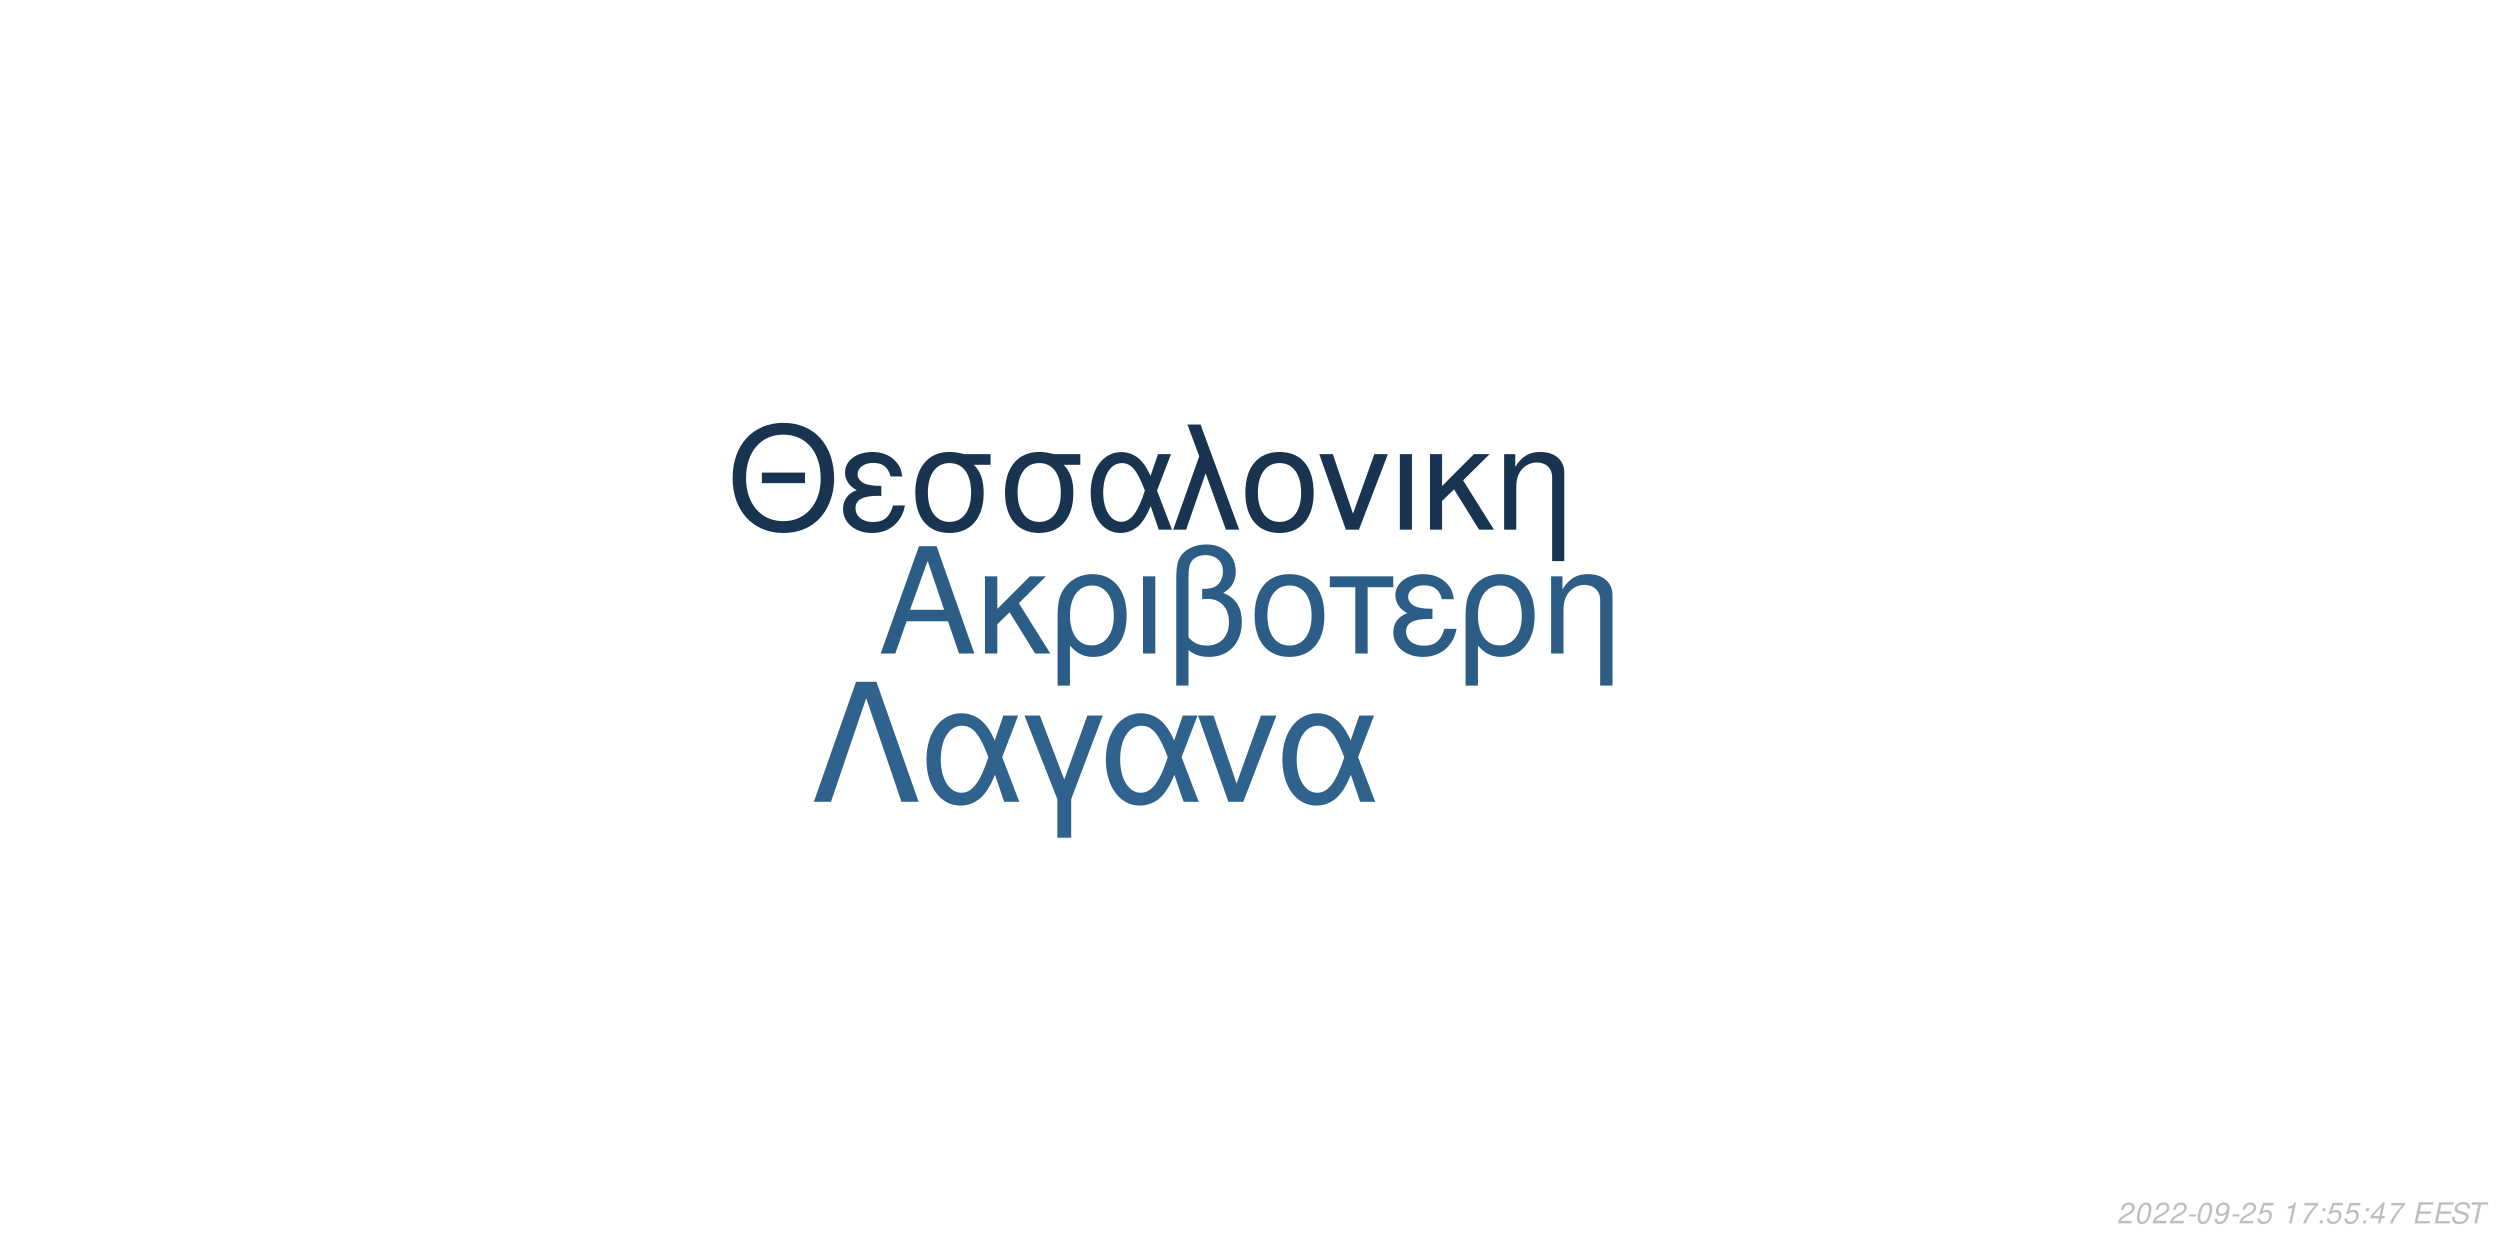
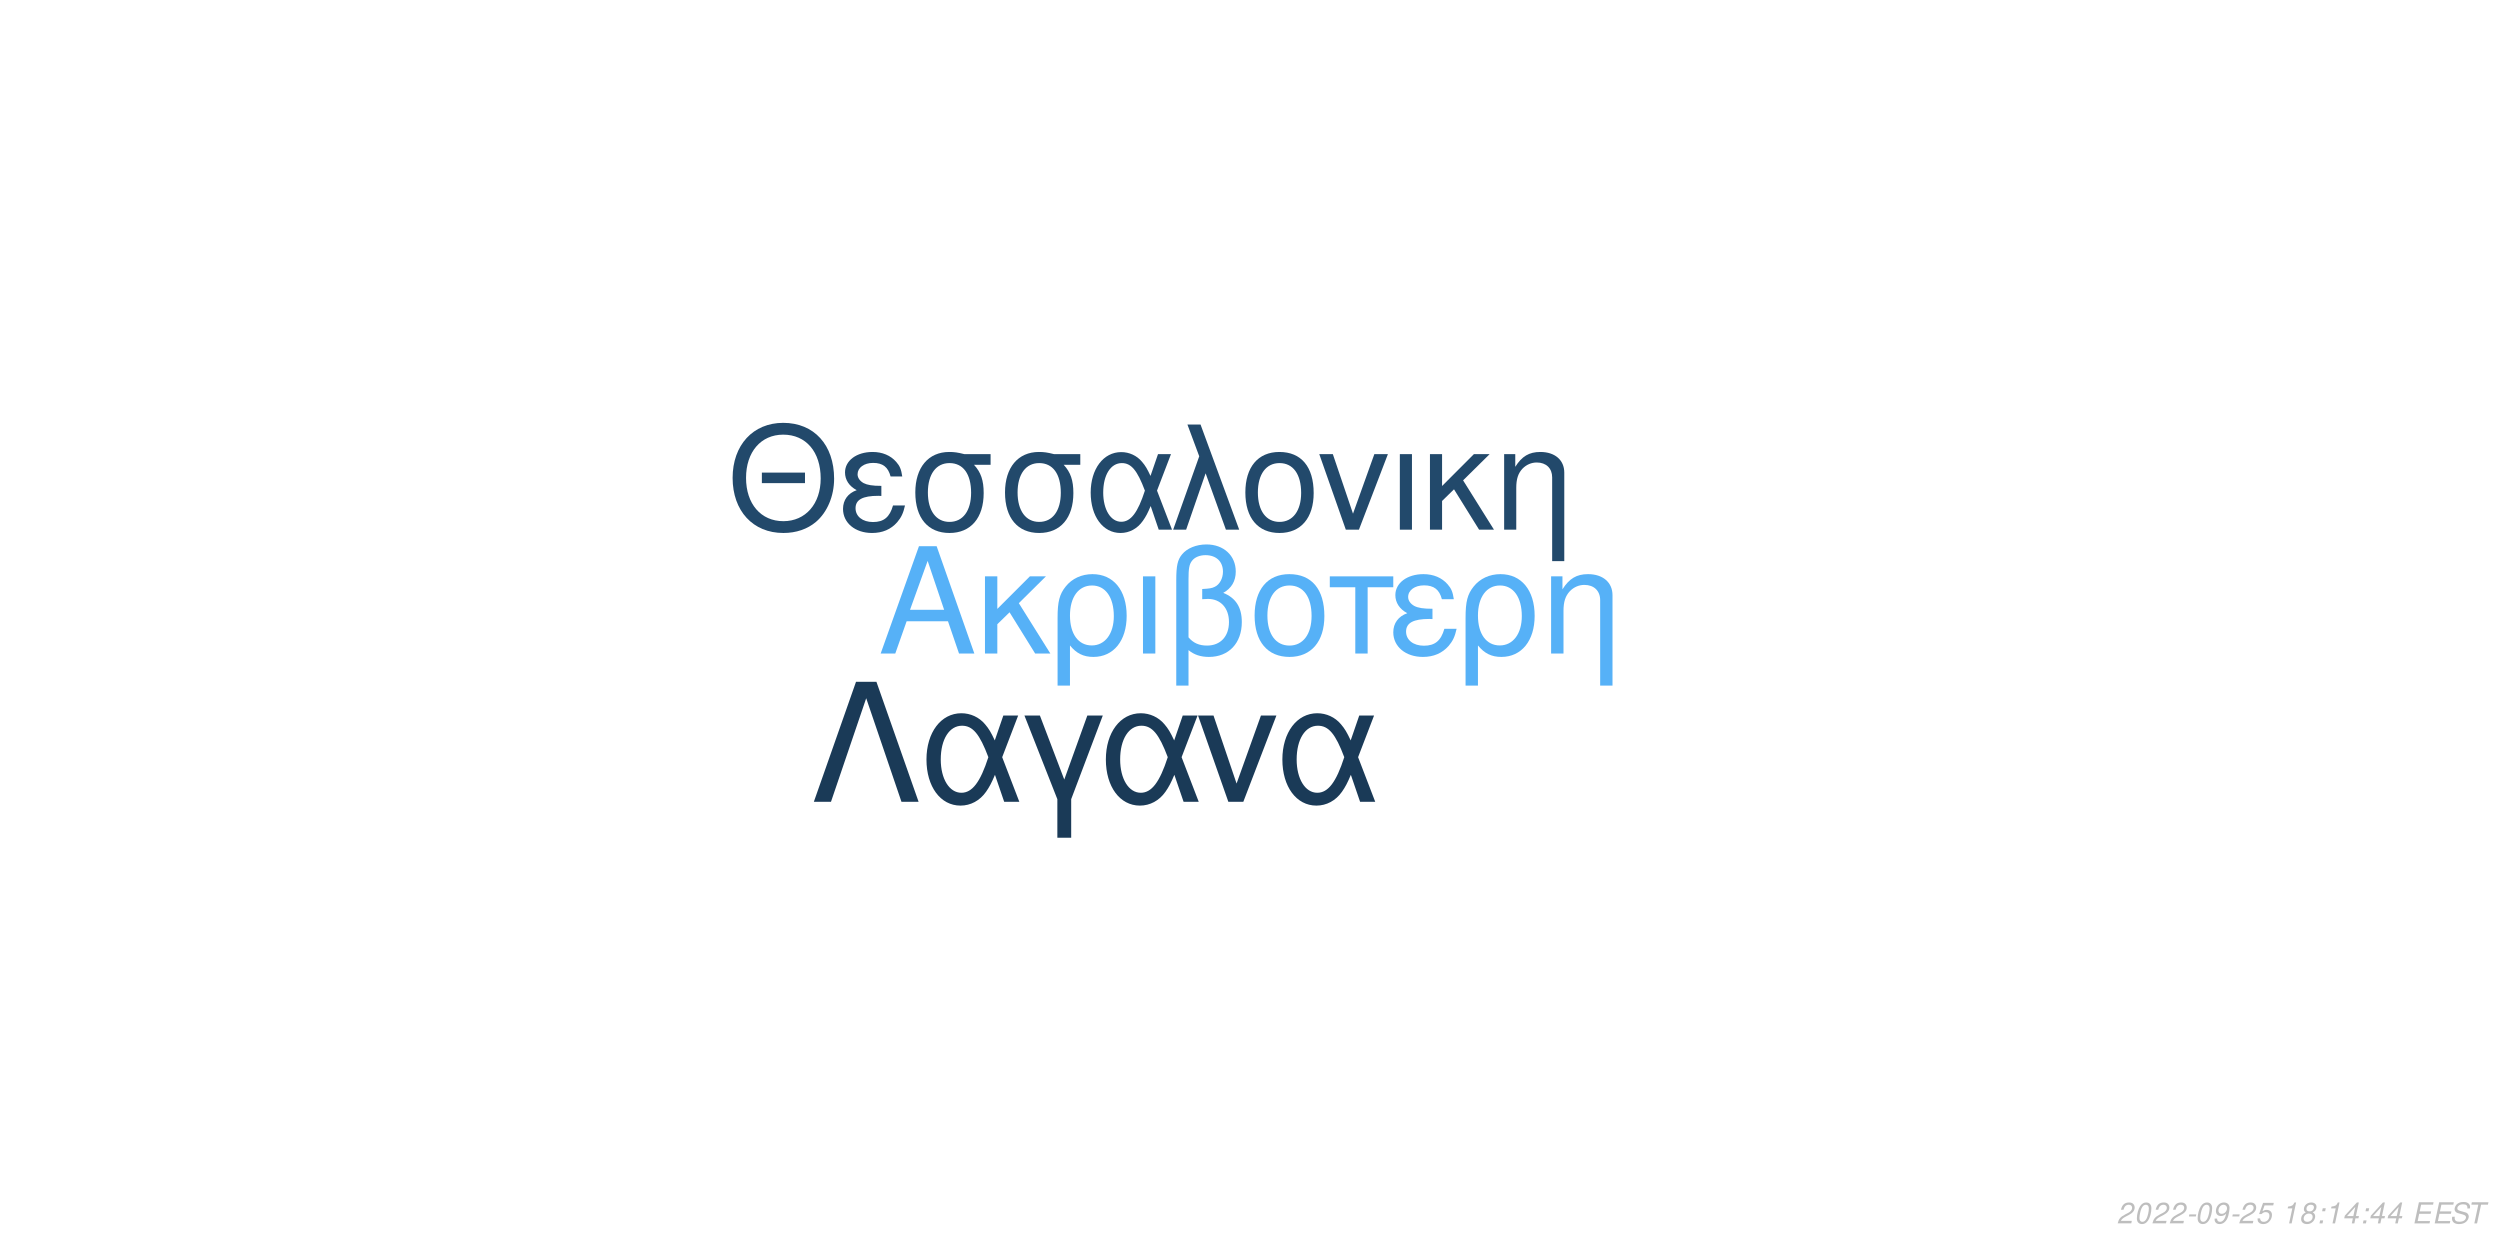
<svg xmlns="http://www.w3.org/2000/svg" xmlns:xlink="http://www.w3.org/1999/xlink" width="864pt" height="432pt" viewBox="0 0 864 432" version="1.1">
  <defs>
    <g>
      <symbol overflow="visible" id="glyph0-0">
        <path style="stroke:none;" d="" />
      </symbol>
      <symbol overflow="visible" id="glyph0-1">
        <path style="stroke:none;" d="M 24.125 -11.141 L 27.938 0 L 33.234 0 L 20.203 -37.094 L 14.094 -37.094 L 0.859 0 L 5.906 0 L 9.828 -11.141 Z M 22.797 -15.109 L 11 -15.109 L 17.094 -32.016 Z M 22.797 -15.109 " />
      </symbol>
      <symbol overflow="visible" id="glyph0-2">
        <path style="stroke:none;" d="M 7.172 -15.422 L 7.172 -26.672 L 2.906 -26.672 L 2.906 0 L 7.172 0 L 7.172 -10.125 L 11.406 -14.25 L 20.25 0 L 25.5 0 L 14.609 -17.406 L 23.969 -26.672 L 18.422 -26.672 Z M 7.172 -15.422 " />
      </symbol>
      <symbol overflow="visible" id="glyph0-3">
        <path style="stroke:none;" d="M 3 11.094 L 7.281 11.094 L 7.281 -2.797 C 9.516 -0.047 11.953 1.172 15.375 1.172 C 22.344 1.172 26.875 -4.422 26.875 -13.031 C 26.875 -21.891 22.297 -27.438 15.062 -27.438 C 11.297 -27.438 7.984 -25.906 5.797 -23.156 C 3.672 -20.516 3 -17.969 3 -12.359 Z M 14.906 -23.516 C 19.547 -23.516 22.438 -19.438 22.438 -12.922 C 22.438 -6.812 19.391 -2.797 14.812 -2.797 C 10.172 -2.797 7.281 -6.766 7.281 -13.125 C 7.281 -19.484 10.234 -23.516 14.906 -23.516 Z M 14.906 -23.516 " />
      </symbol>
      <symbol overflow="visible" id="glyph0-4">
        <path style="stroke:none;" d="M 3.516 0 L 7.781 0 L 7.781 -26.672 L 3.516 -26.672 Z M 3.516 0 " />
      </symbol>
      <symbol overflow="visible" id="glyph0-5">
        <path style="stroke:none;" d="M 4.016 11.094 L 8.25 11.094 L 8.25 -1.172 C 10.172 0.406 12.422 1.172 15.312 1.172 C 22.188 1.172 26.672 -3.609 26.672 -10.891 C 26.672 -15.984 24.578 -19.234 20.25 -20.969 C 23.109 -22.547 24.578 -25.031 24.578 -28.344 C 24.578 -33.844 20.406 -37.703 14.453 -37.703 C 10.938 -37.703 7.734 -36.391 6 -34.25 C 4.484 -32.422 4.016 -30.328 4.016 -25.391 Z M 8.25 -25.656 C 8.25 -29.359 8.5 -30.844 9.469 -32.062 C 10.375 -33.281 12.156 -34 14.094 -34 C 17.812 -34 20.156 -31.812 20.156 -28.297 C 20.156 -25.953 18.984 -23.812 17.297 -23.047 C 16.281 -22.547 15.469 -22.438 12.984 -22.297 L 12.984 -18.781 C 13.734 -18.828 14.344 -18.875 14.969 -18.875 C 19.344 -18.875 22.234 -15.719 22.234 -10.891 C 22.234 -5.906 19.281 -2.75 14.656 -2.75 C 11.953 -2.75 9.922 -3.609 8.25 -5.594 Z M 8.25 -25.656 " />
      </symbol>
      <symbol overflow="visible" id="glyph0-6">
        <path style="stroke:none;" d="M 14.094 -27.438 C 6.562 -27.438 2.094 -22.094 2.094 -13.125 C 2.094 -4.125 6.562 1.172 14.141 1.172 C 21.672 1.172 26.203 -4.172 26.203 -12.922 C 26.203 -22.188 21.828 -27.438 14.094 -27.438 Z M 14.141 -23.516 C 18.938 -23.516 21.781 -19.594 21.781 -12.984 C 21.781 -6.672 18.828 -2.75 14.141 -2.75 C 9.422 -2.75 6.516 -6.672 6.516 -13.125 C 6.516 -19.594 9.422 -23.516 14.141 -23.516 Z M 14.141 -23.516 " />
      </symbol>
      <symbol overflow="visible" id="glyph0-7">
        <path style="stroke:none;" d="M 7.891 0 L 12.156 0 L 12.156 -22.906 L 21.016 -22.906 L 21.016 -26.672 L -0.922 -26.672 L -0.922 -22.906 L 7.891 -22.906 Z M 7.891 0 " />
      </symbol>
      <symbol overflow="visible" id="glyph0-8">
        <path style="stroke:none;" d="M 14.562 -15.469 C 11.344 -15.469 9.562 -15.781 8.297 -16.438 C 6.922 -17.203 6.156 -18.328 6.156 -19.547 C 6.156 -21.891 8.453 -23.562 11.656 -23.562 C 15.062 -23.562 16.953 -22.094 17.812 -18.781 L 21.938 -18.781 C 21.578 -21.266 21.062 -22.5 19.797 -23.922 C 17.812 -26.203 14.906 -27.438 11.453 -27.438 C 5.797 -27.438 1.734 -24.375 1.734 -20.203 C 1.734 -17.609 3.156 -15.375 5.859 -13.938 C 2.797 -12.875 1.016 -10.484 1.016 -7.328 C 1.016 -2.391 5.297 1.172 11.25 1.172 C 14.969 1.172 17.906 -0.109 20.156 -2.641 C 21.578 -4.328 22.297 -5.797 22.906 -8.547 L 18.672 -8.547 C 17.5 -4.422 15.422 -2.703 11.609 -2.703 C 7.938 -2.703 5.438 -4.688 5.438 -7.578 C 5.438 -10.578 7.938 -11.953 13.484 -11.953 C 13.641 -11.953 14.094 -11.953 14.562 -11.906 Z M 14.562 -15.469 " />
      </symbol>
      <symbol overflow="visible" id="glyph0-9">
        <path style="stroke:none;" d="M 3.562 -26.672 L 3.562 0 L 7.844 0 L 7.844 -14.703 C 7.844 -17.906 8.5 -19.891 10.031 -21.531 C 11.406 -22.953 13.188 -23.719 15.062 -23.719 C 18.375 -23.719 20.516 -21.672 20.516 -18.469 L 20.516 11.094 L 24.781 11.094 L 24.781 -20.156 C 24.781 -24.578 21.469 -27.438 16.328 -27.438 C 12.359 -27.438 9.828 -25.906 7.484 -22.188 L 7.484 -26.672 Z M 3.562 -26.672 " />
      </symbol>
      <symbol overflow="visible" id="glyph1-0">
        <path style="stroke:none;" d="" />
      </symbol>
      <symbol overflow="visible" id="glyph1-1">
        <path style="stroke:none;" d="M 26.859 -19.734 L 11.953 -19.734 L 11.953 -16.094 L 26.859 -16.094 Z M 19.328 -36.922 C 8.922 -36.922 1.844 -29.25 1.844 -17.891 C 1.844 -6.484 8.875 1.141 19.391 1.141 C 23.812 1.141 27.703 -0.203 30.641 -2.688 C 34.578 -6.031 36.922 -11.656 36.922 -17.594 C 36.922 -29.297 30 -36.922 19.328 -36.922 Z M 19.328 -32.844 C 27.203 -32.844 32.281 -26.906 32.281 -17.688 C 32.281 -8.922 27.062 -2.938 19.391 -2.938 C 11.609 -2.938 6.484 -8.922 6.484 -17.891 C 6.484 -26.859 11.609 -32.844 19.328 -32.844 Z M 19.328 -32.844 " />
      </symbol>
      <symbol overflow="visible" id="glyph1-2">
        <path style="stroke:none;" d="M 14.25 -15.141 C 11.109 -15.141 9.375 -15.453 8.125 -16.094 C 6.781 -16.844 6.031 -17.938 6.031 -19.141 C 6.031 -21.422 8.266 -23.078 11.406 -23.078 C 14.75 -23.078 16.594 -21.625 17.438 -18.391 L 21.469 -18.391 C 21.125 -20.828 20.625 -22.031 19.391 -23.422 C 17.438 -25.656 14.594 -26.859 11.219 -26.859 C 5.688 -26.859 1.688 -23.875 1.688 -19.781 C 1.688 -17.234 3.094 -15.047 5.734 -13.656 C 2.734 -12.609 1 -10.266 1 -7.172 C 1 -2.344 5.188 1.141 11.016 1.141 C 14.656 1.141 17.547 -0.094 19.734 -2.594 C 21.125 -4.234 21.828 -5.688 22.422 -8.375 L 18.281 -8.375 C 17.141 -4.328 15.094 -2.641 11.359 -2.641 C 7.766 -2.641 5.328 -4.578 5.328 -7.422 C 5.328 -10.359 7.766 -11.703 13.203 -11.703 C 13.359 -11.703 13.797 -11.703 14.25 -11.656 Z M 14.25 -15.141 " />
      </symbol>
      <symbol overflow="visible" id="glyph1-3">
        <path style="stroke:none;" d="M 29 -26.109 L 19.938 -26.109 C 17.594 -26.703 16.438 -26.859 14.703 -26.859 C 7.469 -26.859 2.984 -21.469 2.984 -12.859 C 2.984 -4.031 7.375 1.141 14.797 1.141 C 22.172 1.141 26.609 -4.078 26.609 -12.656 C 26.609 -17.047 25.656 -19.828 23.266 -22.422 L 29 -22.422 Z M 14.797 -23.016 C 19.531 -23.016 22.266 -19.234 22.266 -12.75 C 22.266 -6.531 19.438 -2.688 14.797 -2.688 C 10.172 -2.688 7.328 -6.531 7.328 -12.859 C 7.328 -19.188 10.172 -23.016 14.797 -23.016 Z M 14.797 -23.016 " />
      </symbol>
      <symbol overflow="visible" id="glyph1-4">
        <path style="stroke:none;" d="M 29.344 -26.109 L 24.859 -26.109 L 22.266 -18.578 C 21.125 -21.031 20.484 -22.125 19.328 -23.469 C 17.547 -25.609 14.906 -26.812 12.156 -26.812 C 5.984 -26.812 1.594 -20.984 1.594 -12.812 C 1.594 -4.578 5.828 1.141 11.906 1.141 C 14.953 1.141 17.734 -0.344 19.625 -3.047 C 20.672 -4.531 21.281 -5.688 22.328 -8.172 L 25.109 0 L 29.703 0 L 24.516 -13.5 Z M 20.328 -13.5 C 17.891 -5.922 15.453 -2.734 12.156 -2.734 C 8.516 -2.734 5.922 -6.922 5.922 -12.812 C 5.922 -18.938 8.516 -23.016 12.359 -23.016 C 15.594 -23.016 17.688 -20.531 20.328 -13.5 Z M 20.328 -13.5 " />
      </symbol>
      <symbol overflow="visible" id="glyph1-5">
        <path style="stroke:none;" d="M 1.094 0 L 5.578 0 L 12.312 -19.484 L 19.328 0 L 23.922 0 L 10.562 -36.328 L 6.031 -36.328 L 10.109 -25.359 Z M 1.094 0 " />
      </symbol>
      <symbol overflow="visible" id="glyph1-6">
        <path style="stroke:none;" d="M 13.797 -26.859 C 6.422 -26.859 2.047 -21.625 2.047 -12.859 C 2.047 -4.031 6.422 1.141 13.859 1.141 C 21.234 1.141 25.656 -4.078 25.656 -12.656 C 25.656 -21.719 21.375 -26.859 13.797 -26.859 Z M 13.859 -23.016 C 18.531 -23.016 21.328 -19.188 21.328 -12.703 C 21.328 -6.531 18.438 -2.688 13.859 -2.688 C 9.219 -2.688 6.375 -6.531 6.375 -12.859 C 6.375 -19.188 9.219 -23.016 13.859 -23.016 Z M 13.859 -23.016 " />
      </symbol>
      <symbol overflow="visible" id="glyph1-7">
        <path style="stroke:none;" d="M 14.297 0 L 24.312 -26.109 L 19.625 -26.109 L 12.25 -5.531 L 5.281 -26.109 L 0.594 -26.109 L 9.766 0 Z M 14.297 0 " />
      </symbol>
      <symbol overflow="visible" id="glyph1-8">
        <path style="stroke:none;" d="M 3.438 0 L 7.625 0 L 7.625 -26.109 L 3.438 -26.109 Z M 3.438 0 " />
      </symbol>
      <symbol overflow="visible" id="glyph1-9">
        <path style="stroke:none;" d="M 7.031 -15.094 L 7.031 -26.109 L 2.844 -26.109 L 2.844 0 L 7.031 0 L 7.031 -9.922 L 11.156 -13.953 L 19.828 0 L 24.969 0 L 14.297 -17.047 L 23.469 -26.109 L 18.031 -26.109 Z M 7.031 -15.094 " />
      </symbol>
      <symbol overflow="visible" id="glyph1-10">
        <path style="stroke:none;" d="M 3.484 -26.109 L 3.484 0 L 7.672 0 L 7.672 -14.406 C 7.672 -17.547 8.328 -19.484 9.812 -21.078 C 11.156 -22.469 12.906 -23.219 14.75 -23.219 C 17.984 -23.219 20.078 -21.234 20.078 -18.094 L 20.078 10.859 L 24.266 10.859 L 24.266 -19.734 C 24.266 -24.062 21.031 -26.859 16 -26.859 C 12.109 -26.859 9.609 -25.359 7.328 -21.719 L 7.328 -26.109 Z M 3.484 -26.109 " />
      </symbol>
      <symbol overflow="visible" id="glyph2-0">
        <path style="stroke:none;" d="" />
      </symbol>
      <symbol overflow="visible" id="glyph2-1">
        <path style="stroke:none;" d="M 22.531 -41.484 L 15.484 -41.484 L 0.906 0 L 6.828 0 L 19 -35.797 L 31.188 0 L 37.109 0 Z M 22.531 -41.484 " />
      </symbol>
      <symbol overflow="visible" id="glyph2-2">
        <path style="stroke:none;" d="M 33.516 -29.812 L 28.391 -29.812 L 25.438 -21.219 C 24.125 -24.016 23.391 -25.266 22.078 -26.797 C 20.031 -29.25 17.016 -30.609 13.891 -30.609 C 6.828 -30.609 1.828 -23.953 1.828 -14.625 C 1.828 -5.234 6.656 1.312 13.594 1.312 C 17.078 1.312 20.266 -0.391 22.422 -3.469 C 23.609 -5.172 24.297 -6.484 25.5 -9.328 L 28.688 0 L 33.922 0 L 28 -15.422 Z M 23.219 -15.422 C 20.422 -6.766 17.641 -3.125 13.891 -3.125 C 9.734 -3.125 6.766 -7.906 6.766 -14.625 C 6.766 -21.625 9.734 -26.297 14.109 -26.297 C 17.812 -26.297 20.203 -23.453 23.219 -15.422 Z M 23.219 -15.422 " />
      </symbol>
      <symbol overflow="visible" id="glyph2-3">
        <path style="stroke:none;" d="M 12.062 12.406 L 16.844 12.406 L 16.844 -0.906 L 27.766 -29.812 L 22.422 -29.812 L 14.453 -7.688 L 6.031 -29.812 L 0.688 -29.812 L 12.062 -0.906 Z M 12.062 12.406 " />
      </symbol>
      <symbol overflow="visible" id="glyph2-4">
        <path style="stroke:none;" d="M 16.328 0 L 27.766 -29.812 L 22.422 -29.812 L 14 -6.312 L 6.031 -29.812 L 0.688 -29.812 L 11.156 0 Z M 16.328 0 " />
      </symbol>
      <symbol overflow="visible" id="glyph3-0">
        <path style="stroke:none;" d="" />
      </symbol>
      <symbol overflow="visible" id="glyph3-1">
        <path style="stroke:none;" d="M 5.234 -0.875 L 1.469 -0.875 C 1.641 -1.375 2.203 -1.891 3.109 -2.344 L 4.234 -2.938 C 5.562 -3.625 6.219 -4.469 6.219 -5.484 C 6.219 -5.938 6.062 -6.359 5.797 -6.656 C 5.469 -7.047 4.984 -7.234 4.312 -7.234 C 2.766 -7.234 1.891 -6.453 1.484 -4.734 L 2.375 -4.734 C 2.484 -5.188 2.609 -5.484 2.797 -5.75 C 3.094 -6.203 3.609 -6.453 4.188 -6.453 C 4.891 -6.453 5.344 -6.031 5.344 -5.375 C 5.344 -4.703 4.859 -4.094 4.016 -3.656 L 2.984 -3.125 C 1.234 -2.188 0.797 -1.656 0.344 -0.016 L 5.047 -0.016 Z M 5.234 -0.875 " />
      </symbol>
      <symbol overflow="visible" id="glyph3-2">
        <path style="stroke:none;" d="M 4.203 -7.234 C 3.375 -7.234 2.688 -6.812 2.125 -5.984 C 1.484 -5.047 0.984 -3.188 0.984 -1.734 C 0.984 -1.109 1.172 -0.562 1.484 -0.266 C 1.797 0.047 2.281 0.234 2.766 0.234 C 3.625 0.234 4.281 -0.156 4.859 -1.016 C 5.516 -1.953 6 -3.797 6 -5.266 C 6 -6.5 5.328 -7.234 4.203 -7.234 Z M 4.094 -6.453 C 4.734 -6.453 5.125 -5.984 5.125 -5.156 C 5.125 -4.203 4.781 -2.625 4.406 -1.812 C 3.984 -0.938 3.516 -0.547 2.875 -0.547 C 2.25 -0.547 1.875 -1.031 1.875 -1.828 C 1.875 -2.797 2.203 -4.344 2.594 -5.203 C 2.984 -6.047 3.453 -6.453 4.094 -6.453 Z M 4.094 -6.453 " />
      </symbol>
      <symbol overflow="visible" id="glyph3-3">
        <path style="stroke:none;" d="M 3.516 -3.125 L 1.125 -3.125 L 0.969 -2.406 L 3.359 -2.406 Z M 3.516 -3.125 " />
      </symbol>
      <symbol overflow="visible" id="glyph3-4">
        <path style="stroke:none;" d="M 0.844 -1.656 C 0.844 -1.547 0.844 -1.438 0.844 -1.375 C 0.844 -0.406 1.531 0.234 2.578 0.234 C 3.203 0.234 3.766 0.016 4.297 -0.438 C 4.938 -1 5.312 -1.656 5.594 -2.719 C 5.844 -3.672 6.016 -4.766 6.016 -5.375 C 6.016 -5.844 5.844 -6.328 5.547 -6.656 C 5.203 -7.031 4.703 -7.234 4.062 -7.234 C 2.516 -7.234 1.297 -5.938 1.297 -4.266 C 1.297 -3.203 1.984 -2.547 3.047 -2.547 C 3.484 -2.547 3.953 -2.672 4.281 -2.891 C 4.406 -2.984 4.547 -3.078 4.828 -3.344 C 4.438 -1.484 3.703 -0.547 2.703 -0.547 C 2.109 -0.547 1.719 -0.938 1.719 -1.547 L 1.719 -1.656 Z M 3.953 -6.453 C 4.625 -6.453 5.141 -5.953 5.141 -5.281 C 5.141 -4.188 4.312 -3.312 3.297 -3.312 C 2.594 -3.312 2.172 -3.734 2.172 -4.453 C 2.172 -5.562 2.984 -6.453 3.953 -6.453 Z M 3.953 -6.453 " />
      </symbol>
      <symbol overflow="visible" id="glyph3-5">
        <path style="stroke:none;" d="M 6.297 -7.094 L 2.594 -7.094 L 1.234 -3.234 L 2.047 -3.234 C 2.656 -3.766 2.938 -3.906 3.531 -3.906 C 4.328 -3.906 4.797 -3.453 4.797 -2.688 C 4.797 -1.438 3.969 -0.547 2.828 -0.547 C 2.031 -0.547 1.609 -0.938 1.578 -1.734 L 0.703 -1.734 L 0.703 -1.516 C 0.703 -0.938 0.844 -0.547 1.188 -0.266 C 1.562 0.062 2.078 0.234 2.703 0.234 C 3.656 0.234 4.391 -0.156 4.984 -0.922 C 5.422 -1.5 5.672 -2.234 5.672 -2.953 C 5.672 -4 4.938 -4.672 3.812 -4.672 C 3.328 -4.672 2.906 -4.547 2.406 -4.234 L 3.109 -6.219 L 6.109 -6.219 Z M 6.297 -7.094 " />
      </symbol>
      <symbol overflow="visible" id="glyph3-6">
        <path style="stroke:none;" d="" />
      </symbol>
      <symbol overflow="visible" id="glyph3-7">
        <path style="stroke:none;" d="M 3.703 -5.188 L 2.594 0 L 3.469 0 L 5.016 -7.234 L 4.438 -7.234 C 3.906 -6.156 3.688 -6.016 2.234 -5.812 L 2.109 -5.188 Z M 3.703 -5.188 " />
      </symbol>
      <symbol overflow="visible" id="glyph3-8">
-         <path style="stroke:none;" d="M 6.703 -7.094 L 1.953 -7.094 L 1.766 -6.219 L 5.594 -6.219 C 3.344 -3.688 2.266 -2.109 1.375 0 L 2.344 0 C 3.031 -1.906 4.828 -4.594 6.547 -6.281 Z M 6.703 -7.094 " />
+         <path style="stroke:none;" d="M 4.766 -3.797 C 5.078 -3.969 5.234 -4.078 5.438 -4.234 C 5.812 -4.594 6.062 -5.172 6.062 -5.734 C 6.062 -6.625 5.344 -7.234 4.266 -7.234 C 2.812 -7.234 1.703 -6.219 1.703 -4.875 C 1.703 -4.406 1.875 -4.125 2.359 -3.812 C 1.297 -3.312 0.75 -2.516 0.75 -1.469 C 0.75 -0.438 1.547 0.234 2.812 0.234 C 3.656 0.234 4.359 -0.094 4.938 -0.734 C 5.359 -1.234 5.609 -1.859 5.609 -2.438 C 5.609 -3.047 5.312 -3.516 4.766 -3.797 Z M 4.109 -6.453 C 4.797 -6.453 5.188 -6.125 5.188 -5.578 C 5.188 -5.266 5.062 -4.922 4.859 -4.672 C 4.562 -4.312 4.188 -4.156 3.656 -4.156 C 2.984 -4.156 2.594 -4.453 2.594 -4.984 C 2.594 -5.859 3.203 -6.453 4.109 -6.453 Z M 3.453 -3.406 C 4.234 -3.406 4.734 -2.984 4.734 -2.312 C 4.734 -1.312 3.922 -0.547 2.875 -0.547 C 2.125 -0.547 1.625 -0.969 1.625 -1.625 C 1.625 -2.609 2.438 -3.406 3.453 -3.406 Z M 3.453 -3.406 " />
      </symbol>
      <symbol overflow="visible" id="glyph3-9">
        <path style="stroke:none;" d="M 2.359 -1.031 L 1.312 -1.031 L 1.094 0 L 2.141 0 Z M 3.266 -5.234 L 2.219 -5.234 L 2 -4.203 L 3.047 -4.203 Z M 3.266 -5.234 " />
      </symbol>
      <symbol overflow="visible" id="glyph3-10">
        <path style="stroke:none;" d="M 3.625 -1.75 L 3.266 0 L 4.141 0 L 4.516 -1.75 L 5.562 -1.75 L 5.734 -2.531 L 4.688 -2.531 L 5.688 -7.234 L 5.016 -7.234 L 0.844 -2.672 L 0.641 -1.75 Z M 3.797 -2.531 L 1.594 -2.531 L 4.469 -5.703 Z M 3.797 -2.531 " />
      </symbol>
      <symbol overflow="visible" id="glyph3-11">
        <path style="stroke:none;" d="M 2.547 -3.312 L 6.5 -3.312 L 6.688 -4.141 L 2.719 -4.141 L 3.219 -6.469 L 7.344 -6.469 L 7.516 -7.297 L 2.453 -7.297 L 0.906 0 L 6.125 0 L 6.297 -0.812 L 2.016 -0.812 Z M 2.547 -3.312 " />
      </symbol>
      <symbol overflow="visible" id="glyph3-12">
        <path style="stroke:none;" d="M 7.062 -5.156 C 7.125 -5.438 7.141 -5.562 7.141 -5.703 C 7.141 -6.156 6.938 -6.594 6.594 -6.891 C 6.188 -7.25 5.656 -7.406 4.875 -7.406 C 3.844 -7.406 3.047 -7.125 2.5 -6.562 C 2.094 -6.141 1.781 -5.438 1.781 -4.922 C 1.781 -4.297 2.219 -3.766 2.891 -3.562 L 4.594 -3.094 C 5.406 -2.859 5.734 -2.578 5.734 -2.094 C 5.734 -1.781 5.547 -1.406 5.266 -1.141 C 4.844 -0.766 4.266 -0.578 3.453 -0.578 C 2.328 -0.578 1.812 -0.984 1.812 -1.906 C 1.812 -2.047 1.812 -2.125 1.844 -2.312 L 0.984 -2.312 C 0.906 -2.062 0.891 -1.906 0.891 -1.688 C 0.891 -0.484 1.797 0.234 3.297 0.234 C 4.359 0.234 5.234 -0.062 5.812 -0.609 C 6.344 -1.078 6.688 -1.797 6.688 -2.375 C 6.688 -2.641 6.609 -2.906 6.453 -3.156 C 6.234 -3.5 5.938 -3.703 5.469 -3.828 L 3.75 -4.312 C 2.984 -4.547 2.734 -4.734 2.734 -5.188 C 2.734 -5.547 2.875 -5.844 3.188 -6.109 C 3.547 -6.438 4.031 -6.594 4.703 -6.594 C 5.266 -6.594 5.688 -6.484 5.906 -6.297 C 6.094 -6.125 6.219 -5.797 6.219 -5.516 C 6.219 -5.422 6.203 -5.344 6.188 -5.156 Z M 7.062 -5.156 " />
      </symbol>
      <symbol overflow="visible" id="glyph3-13">
        <path style="stroke:none;" d="M 4.938 -6.469 L 7.312 -6.469 L 7.484 -7.297 L 1.75 -7.297 L 1.578 -6.469 L 3.984 -6.469 L 2.609 0 L 3.547 0 Z M 4.938 -6.469 " />
      </symbol>
    </g>
  </defs>
  <g id="surface1">
    <rect x="0" y="0" width="864" height="432" style="fill:rgb(100%,100%,100%);fill-opacity:1;stroke:none;" />
-     <g style="fill:rgb(17.255%,36.471%,52.549%);fill-opacity:1;">
+     <g style="fill:rgb(33.725%,69.412%,96.863%);fill-opacity:1;">
      <use xlink:href="#glyph0-1" x="303.5" y="225.861" />
      <use xlink:href="#glyph0-2" x="337.5" y="225.861" />
      <use xlink:href="#glyph0-3" x="362.5" y="225.861" />
      <use xlink:href="#glyph0-4" x="391.5" y="225.861" />
      <use xlink:href="#glyph0-5" x="402.5" y="225.861" />
      <use xlink:href="#glyph0-6" x="431.5" y="225.861" />
      <use xlink:href="#glyph0-7" x="460.5" y="225.861" />
      <use xlink:href="#glyph0-8" x="480.5" y="225.861" />
      <use xlink:href="#glyph0-3" x="503.5" y="225.861" />
      <use xlink:href="#glyph0-9" x="532.5" y="225.861" />
    </g>
-     <g style="fill:rgb(9.412%,20.392%,31.373%);fill-opacity:1;">
+     <g style="fill:rgb(13.333%,28.627%,41.961%);fill-opacity:1;">
      <use xlink:href="#glyph1-1" x="251.348" y="183.058" />
      <use xlink:href="#glyph1-2" x="290.348" y="183.058" />
      <use xlink:href="#glyph1-3" x="313.348" y="183.058" />
      <use xlink:href="#glyph1-3" x="344.348" y="183.058" />
      <use xlink:href="#glyph1-4" x="375.348" y="183.058" />
      <use xlink:href="#glyph1-5" x="404.348" y="183.058" />
      <use xlink:href="#glyph1-6" x="428.348" y="183.058" />
      <use xlink:href="#glyph1-7" x="455.348" y="183.058" />
      <use xlink:href="#glyph1-8" x="480.348" y="183.058" />
      <use xlink:href="#glyph1-9" x="491.348" y="183.058" />
      <use xlink:href="#glyph1-10" x="516.348" y="183.058" />
    </g>
-     <g style="fill:rgb(18.431%,38.431%,55.294%);fill-opacity:1;">
+     <g style="fill:rgb(10.196%,22.745%,34.118%);fill-opacity:1;">
      <use xlink:href="#glyph2-1" x="280.359" y="277.105" />
      <use xlink:href="#glyph2-2" x="318.359" y="277.105" />
      <use xlink:href="#glyph2-3" x="353.359" y="277.105" />
      <use xlink:href="#glyph2-2" x="380.359" y="277.105" />
      <use xlink:href="#glyph2-4" x="413.359" y="277.105" />
      <use xlink:href="#glyph2-2" x="441.359" y="277.105" />
    </g>
    <g style="fill:rgb(74.51%,74.51%,74.51%);fill-opacity:1;">
      <use xlink:href="#glyph3-1" x="731.52" y="422.81" />
      <use xlink:href="#glyph3-2" x="737.52" y="422.81" />
      <use xlink:href="#glyph3-1" x="743.52" y="422.81" />
      <use xlink:href="#glyph3-1" x="749.52" y="422.81" />
      <use xlink:href="#glyph3-3" x="755.52" y="422.81" />
      <use xlink:href="#glyph3-2" x="758.52" y="422.81" />
      <use xlink:href="#glyph3-4" x="764.52" y="422.81" />
      <use xlink:href="#glyph3-3" x="770.52" y="422.81" />
      <use xlink:href="#glyph3-1" x="773.52" y="422.81" />
      <use xlink:href="#glyph3-5" x="779.52" y="422.81" />
      <use xlink:href="#glyph3-6" x="785.52" y="422.81" />
      <use xlink:href="#glyph3-7" x="788.52" y="422.81" />
      <use xlink:href="#glyph3-8" x="794.52" y="422.81" />
      <use xlink:href="#glyph3-9" x="800.52" y="422.81" />
-       <use xlink:href="#glyph3-5" x="803.52" y="422.81" />
-       <use xlink:href="#glyph3-5" x="809.52" y="422.81" />
+       <use xlink:href="#glyph3-7" x="803.52" y="422.81" />
+       <use xlink:href="#glyph3-10" x="809.52" y="422.81" />
      <use xlink:href="#glyph3-9" x="815.52" y="422.81" />
      <use xlink:href="#glyph3-10" x="818.52" y="422.81" />
-       <use xlink:href="#glyph3-8" x="824.52" y="422.81" />
+       <use xlink:href="#glyph3-10" x="824.52" y="422.81" />
      <use xlink:href="#glyph3-6" x="830.52" y="422.81" />
      <use xlink:href="#glyph3-11" x="833.52" y="422.81" />
      <use xlink:href="#glyph3-11" x="840.52" y="422.81" />
      <use xlink:href="#glyph3-12" x="846.52" y="422.81" />
      <use xlink:href="#glyph3-13" x="852.52" y="422.81" />
    </g>
  </g>
</svg>
